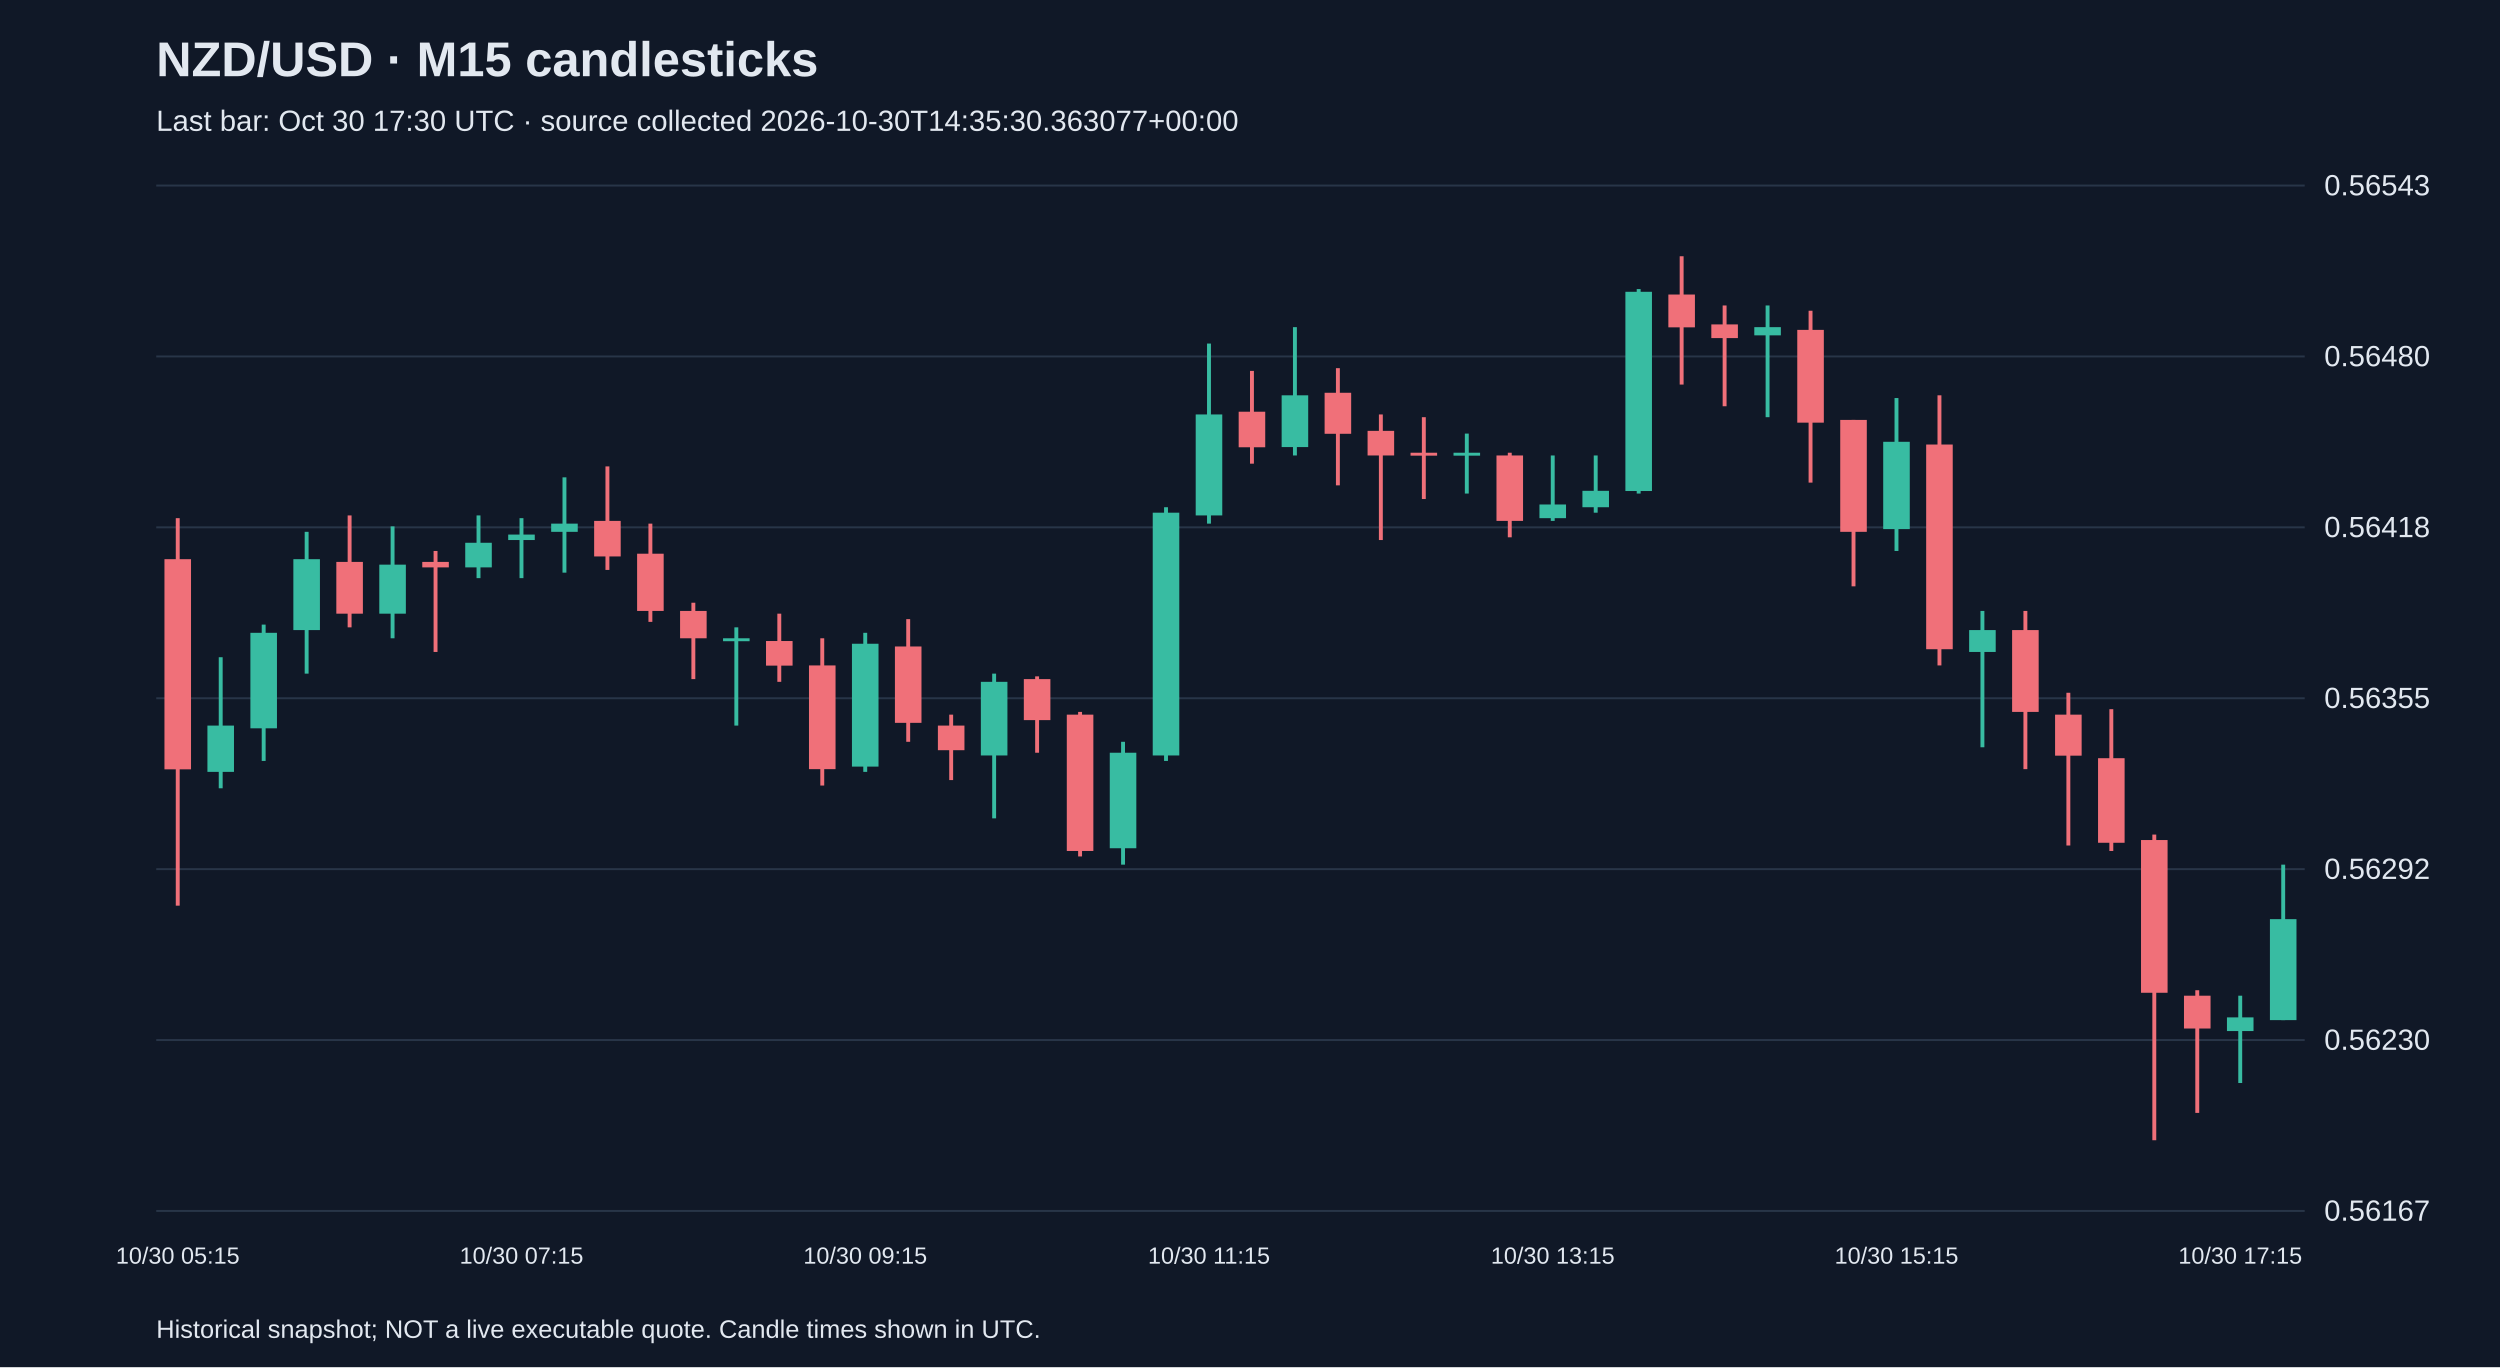
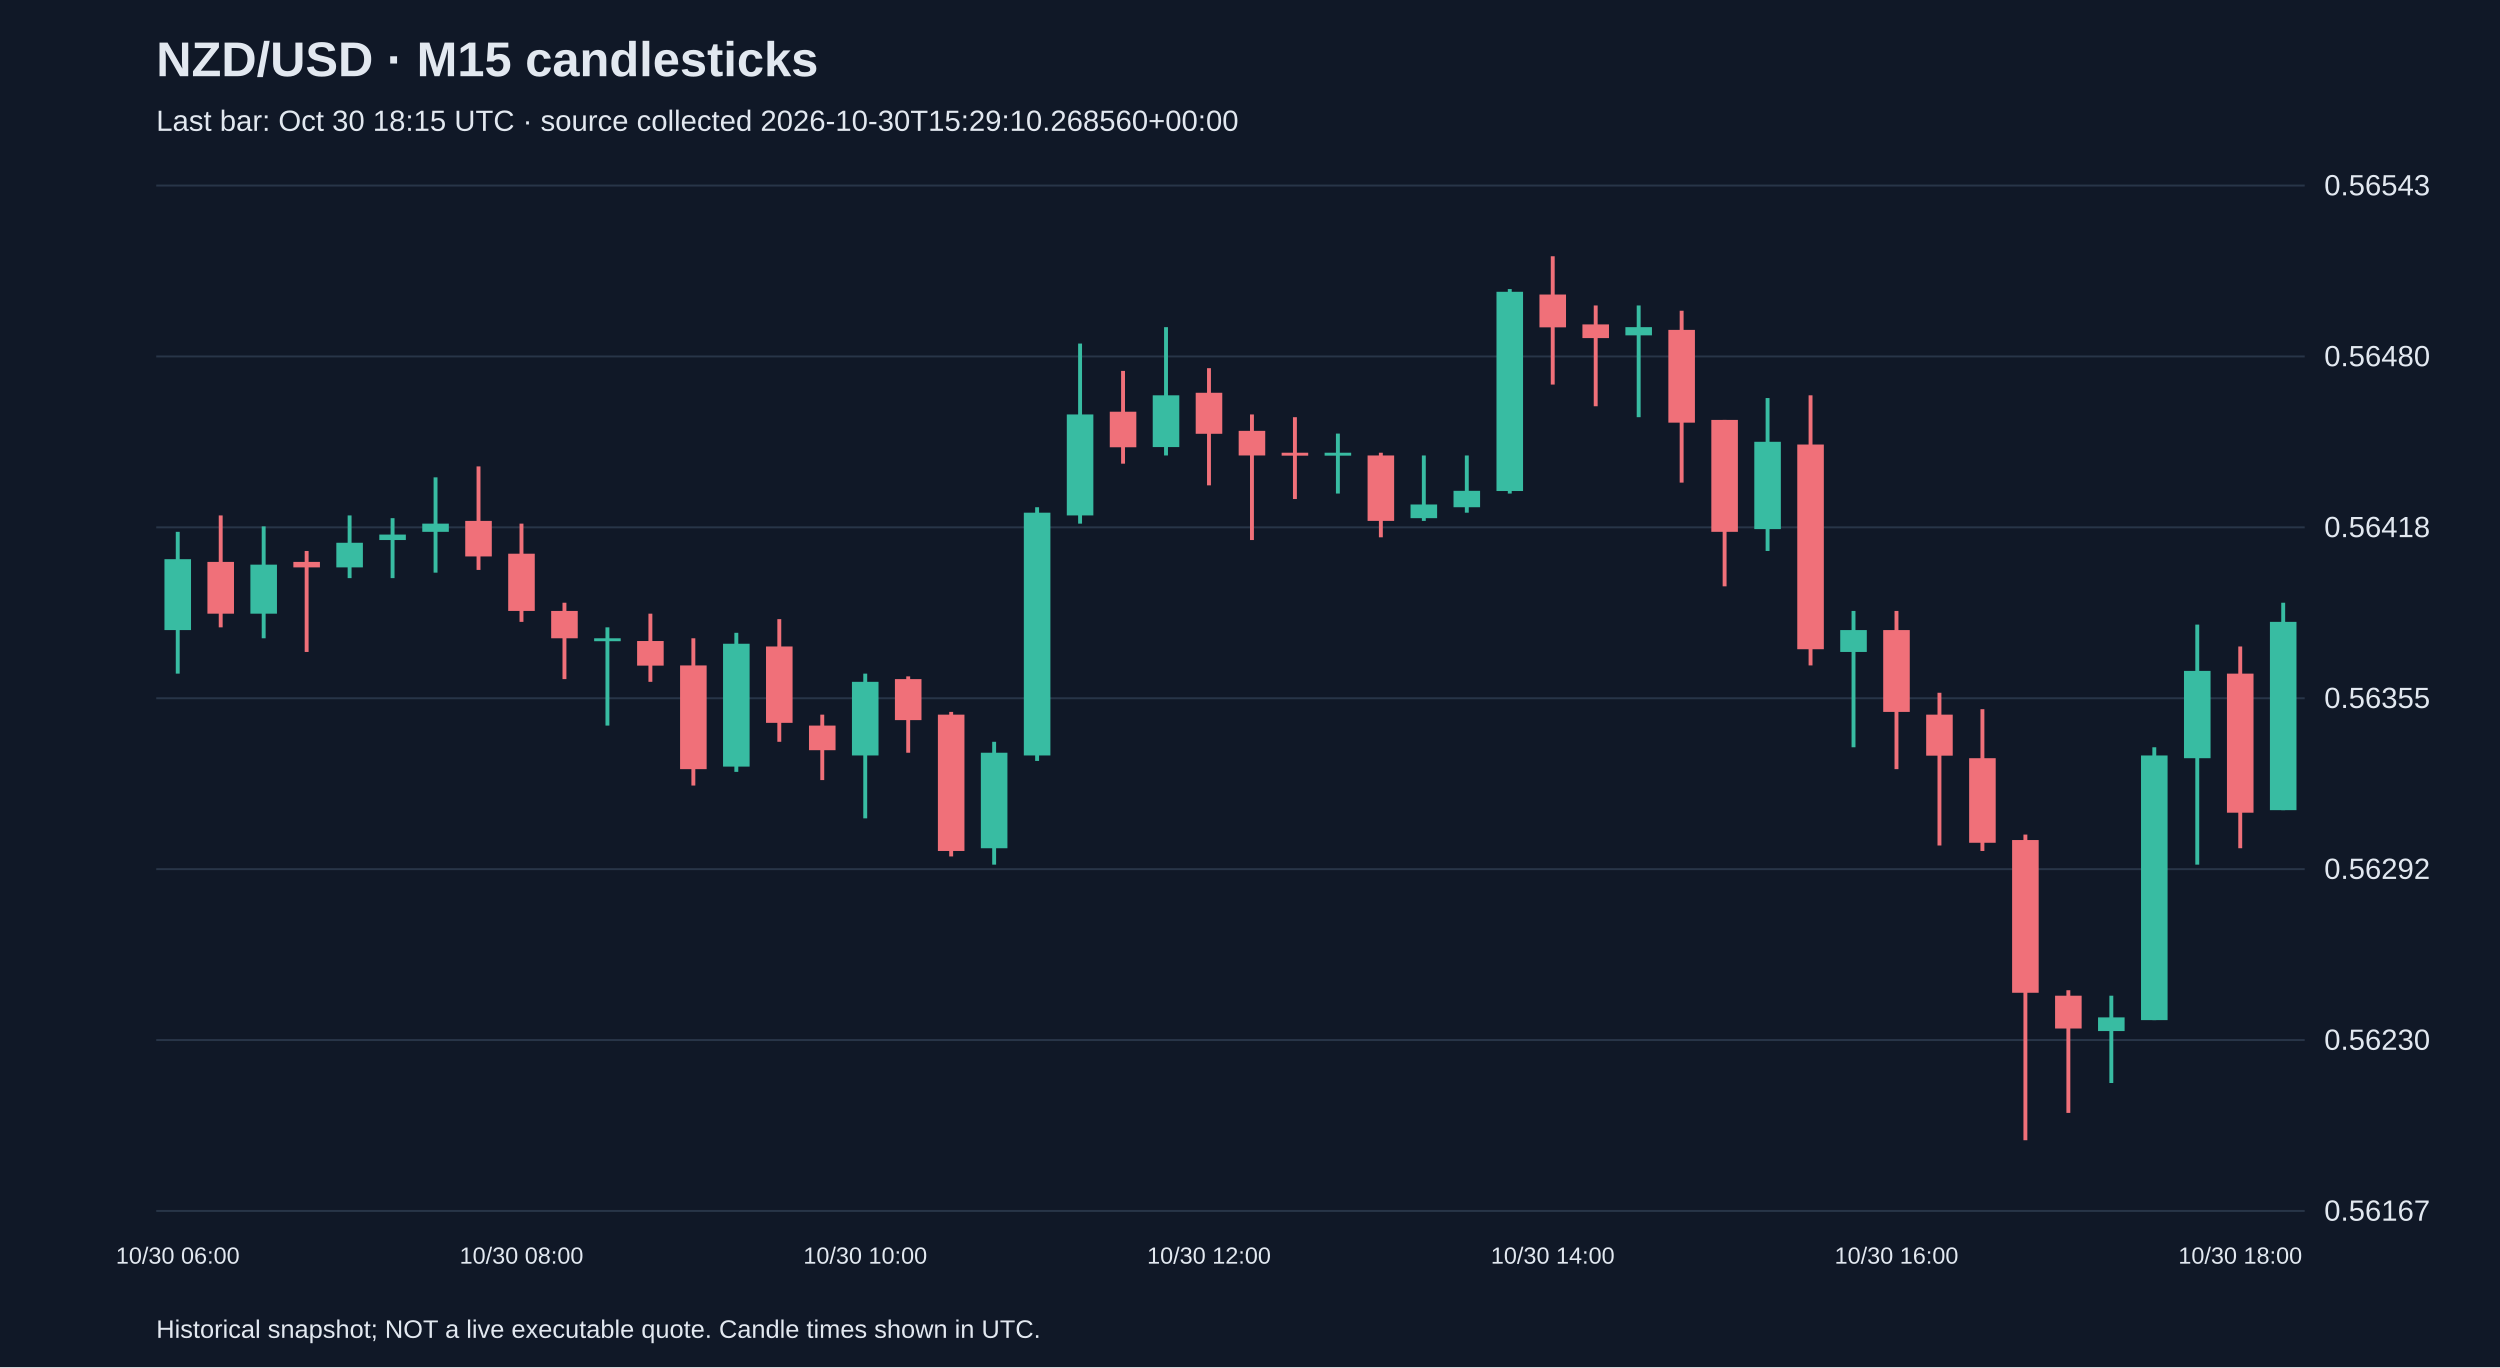
<svg xmlns="http://www.w3.org/2000/svg" viewBox="0 0 1280 700">
  <rect width="100%" height="100%" fill="#101827" />
  <style>text{font-family:Arial,sans-serif;fill:#e2e8f0}</style>
  <text x="80" y="39" font-size="25" font-weight="bold">NZD/USD · M15 candlesticks</text>
-   <text x="80" y="67" font-size="15" fill="#a6b1c5">Last bar: Oct 30 17:30 UTC · source collected 2026-10-30T14:35:30.363077+00:00</text>
+   <text x="80" y="67" font-size="15" fill="#a6b1c5">Last bar: Oct 30 18:15 UTC · source collected 2026-10-30T15:29:10.268560+00:00</text>
  <line x1="80" y1="620.0" x2="1180" y2="620.0" stroke="#283548" />
  <text x="1190" y="625.0" font-size="15">0.56167</text>
  <line x1="80" y1="532.5" x2="1180" y2="532.5" stroke="#283548" />
  <text x="1190" y="537.5" font-size="15">0.56230</text>
  <line x1="80" y1="445.0" x2="1180" y2="445.0" stroke="#283548" />
  <text x="1190" y="450.0" font-size="15">0.56292</text>
  <line x1="80" y1="357.5" x2="1180" y2="357.5" stroke="#283548" />
  <text x="1190" y="362.5" font-size="15">0.56355</text>
  <line x1="80" y1="270.0" x2="1180" y2="270.0" stroke="#283548" />
  <text x="1190" y="275.0" font-size="15">0.56418</text>
  <line x1="80" y1="182.5" x2="1180" y2="182.5" stroke="#283548" />
  <text x="1190" y="187.5" font-size="15">0.56480</text>
  <line x1="80" y1="95.0" x2="1180" y2="95.0" stroke="#283548" />
  <text x="1190" y="100.0" font-size="15">0.56543</text>
-   <line x1="91.0" y1="265.3" x2="91.0" y2="463.7" stroke="#f07079" stroke-width="2" />
-   <rect x="84.2" y="286.3" width="13.6" height="107.6" fill="#f07079" />
-   <text x="91.0" y="647" text-anchor="middle" font-size="12">10/30 05:15</text>
-   <line x1="113.0" y1="336.5" x2="113.0" y2="403.6" stroke="#38bca2" stroke-width="2" />
-   <rect x="106.2" y="371.5" width="13.6" height="23.7" fill="#38bca2" />
-   <line x1="135.0" y1="319.8" x2="135.0" y2="389.6" stroke="#38bca2" stroke-width="2" />
-   <rect x="128.2" y="324.0" width="13.6" height="48.9" fill="#38bca2" />
-   <line x1="157.0" y1="272.3" x2="157.0" y2="344.9" stroke="#38bca2" stroke-width="2" />
-   <rect x="150.2" y="286.3" width="13.6" height="36.3" fill="#38bca2" />
-   <line x1="179.0" y1="263.9" x2="179.0" y2="321.2" stroke="#f07079" stroke-width="2" />
-   <rect x="172.2" y="287.7" width="13.6" height="26.5" fill="#f07079" />
-   <line x1="201.0" y1="269.5" x2="201.0" y2="326.8" stroke="#38bca2" stroke-width="2" />
-   <rect x="194.2" y="289.1" width="13.6" height="25.1" fill="#38bca2" />
-   <line x1="223.0" y1="282.1" x2="223.0" y2="333.8" stroke="#f07079" stroke-width="2" />
-   <rect x="216.2" y="287.7" width="13.6" height="2.8" fill="#f07079" />
-   <line x1="245.0" y1="263.9" x2="245.0" y2="296.0" stroke="#38bca2" stroke-width="2" />
-   <rect x="238.2" y="277.9" width="13.6" height="12.6" fill="#38bca2" />
-   <line x1="267.0" y1="265.3" x2="267.0" y2="296.0" stroke="#38bca2" stroke-width="2" />
-   <rect x="260.2" y="273.7" width="13.6" height="2.8" fill="#38bca2" />
-   <text x="267.0" y="647" text-anchor="middle" font-size="12">10/30 07:15</text>
-   <line x1="289.0" y1="244.4" x2="289.0" y2="293.2" stroke="#38bca2" stroke-width="2" />
-   <rect x="282.2" y="268.1" width="13.6" height="4.2" fill="#38bca2" />
-   <line x1="311.0" y1="238.8" x2="311.0" y2="291.8" stroke="#f07079" stroke-width="2" />
-   <rect x="304.2" y="266.7" width="13.6" height="18.2" fill="#f07079" />
-   <line x1="333.0" y1="268.1" x2="333.0" y2="318.4" stroke="#f07079" stroke-width="2" />
-   <rect x="326.2" y="283.5" width="13.6" height="29.3" fill="#f07079" />
-   <line x1="355.0" y1="308.6" x2="355.0" y2="347.7" stroke="#f07079" stroke-width="2" />
-   <rect x="348.2" y="312.8" width="13.6" height="14.0" fill="#f07079" />
-   <line x1="377.0" y1="321.2" x2="377.0" y2="371.5" stroke="#38bca2" stroke-width="2" />
-   <rect x="370.2" y="326.8" width="13.6" height="1.5" fill="#38bca2" />
-   <line x1="399.0" y1="314.2" x2="399.0" y2="349.1" stroke="#f07079" stroke-width="2" />
-   <rect x="392.2" y="328.2" width="13.6" height="12.6" fill="#f07079" />
-   <line x1="421.0" y1="326.8" x2="421.0" y2="402.2" stroke="#f07079" stroke-width="2" />
-   <rect x="414.2" y="340.7" width="13.6" height="53.1" fill="#f07079" />
-   <line x1="443.0" y1="324.0" x2="443.0" y2="395.2" stroke="#38bca2" stroke-width="2" />
-   <rect x="436.2" y="329.6" width="13.6" height="62.9" fill="#38bca2" />
-   <text x="443.0" y="647" text-anchor="middle" font-size="12">10/30 09:15</text>
-   <line x1="465.0" y1="317.0" x2="465.0" y2="379.8" stroke="#f07079" stroke-width="2" />
-   <rect x="458.2" y="331.0" width="13.6" height="39.1" fill="#f07079" />
-   <line x1="487.0" y1="365.9" x2="487.0" y2="399.4" stroke="#f07079" stroke-width="2" />
-   <rect x="480.2" y="371.5" width="13.6" height="12.6" fill="#f07079" />
-   <line x1="509.0" y1="344.9" x2="509.0" y2="419.0" stroke="#38bca2" stroke-width="2" />
-   <rect x="502.2" y="349.1" width="13.6" height="37.7" fill="#38bca2" />
-   <line x1="531.0" y1="346.3" x2="531.0" y2="385.4" stroke="#f07079" stroke-width="2" />
-   <rect x="524.2" y="347.7" width="13.6" height="21.0" fill="#f07079" />
-   <line x1="553.0" y1="364.5" x2="553.0" y2="438.5" stroke="#f07079" stroke-width="2" />
-   <rect x="546.2" y="365.9" width="13.6" height="69.8" fill="#f07079" />
-   <line x1="575.0" y1="379.8" x2="575.0" y2="442.7" stroke="#38bca2" stroke-width="2" />
-   <rect x="568.2" y="385.4" width="13.6" height="48.9" fill="#38bca2" />
-   <line x1="597.0" y1="259.7" x2="597.0" y2="389.6" stroke="#38bca2" stroke-width="2" />
-   <rect x="590.2" y="262.5" width="13.6" height="124.3" fill="#38bca2" />
-   <line x1="619.0" y1="175.9" x2="619.0" y2="268.1" stroke="#38bca2" stroke-width="2" />
-   <rect x="612.2" y="212.2" width="13.6" height="51.7" fill="#38bca2" />
-   <text x="619.0" y="647" text-anchor="middle" font-size="12">10/30 11:15</text>
-   <line x1="641.0" y1="189.9" x2="641.0" y2="237.4" stroke="#f07079" stroke-width="2" />
-   <rect x="634.2" y="210.8" width="13.6" height="18.2" fill="#f07079" />
-   <line x1="663.0" y1="167.5" x2="663.0" y2="233.2" stroke="#38bca2" stroke-width="2" />
-   <rect x="656.2" y="202.4" width="13.6" height="26.5" fill="#38bca2" />
-   <line x1="685.0" y1="188.5" x2="685.0" y2="248.5" stroke="#f07079" stroke-width="2" />
-   <rect x="678.2" y="201.1" width="13.6" height="21.0" fill="#f07079" />
-   <line x1="707.0" y1="212.2" x2="707.0" y2="276.5" stroke="#f07079" stroke-width="2" />
-   <rect x="700.2" y="220.6" width="13.6" height="12.6" fill="#f07079" />
-   <line x1="729.0" y1="213.6" x2="729.0" y2="255.5" stroke="#f07079" stroke-width="2" />
-   <rect x="722.2" y="231.8" width="13.6" height="1.5" fill="#f07079" />
-   <line x1="751.0" y1="222.0" x2="751.0" y2="252.7" stroke="#38bca2" stroke-width="2" />
-   <rect x="744.2" y="231.8" width="13.6" height="1.5" fill="#38bca2" />
-   <line x1="773.0" y1="231.8" x2="773.0" y2="275.1" stroke="#f07079" stroke-width="2" />
-   <rect x="766.2" y="233.2" width="13.6" height="33.5" fill="#f07079" />
-   <line x1="795.0" y1="233.2" x2="795.0" y2="266.7" stroke="#38bca2" stroke-width="2" />
-   <rect x="788.2" y="258.3" width="13.6" height="7.0" fill="#38bca2" />
-   <text x="795.0" y="647" text-anchor="middle" font-size="12">10/30 13:15</text>
-   <line x1="817.0" y1="233.2" x2="817.0" y2="262.5" stroke="#38bca2" stroke-width="2" />
-   <rect x="810.2" y="251.3" width="13.6" height="8.4" fill="#38bca2" />
-   <line x1="839.0" y1="148.0" x2="839.0" y2="252.7" stroke="#38bca2" stroke-width="2" />
-   <rect x="832.2" y="149.4" width="13.6" height="102.0" fill="#38bca2" />
-   <line x1="861.0" y1="131.2" x2="861.0" y2="196.9" stroke="#f07079" stroke-width="2" />
-   <rect x="854.2" y="150.8" width="13.6" height="16.8" fill="#f07079" />
-   <line x1="883.0" y1="156.4" x2="883.0" y2="208.0" stroke="#f07079" stroke-width="2" />
-   <rect x="876.2" y="166.1" width="13.6" height="7.0" fill="#f07079" />
-   <line x1="905.0" y1="156.4" x2="905.0" y2="213.6" stroke="#38bca2" stroke-width="2" />
-   <rect x="898.2" y="167.5" width="13.6" height="4.2" fill="#38bca2" />
-   <line x1="927.0" y1="159.1" x2="927.0" y2="247.1" stroke="#f07079" stroke-width="2" />
-   <rect x="920.2" y="168.9" width="13.6" height="47.5" fill="#f07079" />
-   <line x1="949.0" y1="215.0" x2="949.0" y2="300.2" stroke="#f07079" stroke-width="2" />
-   <rect x="942.2" y="215.0" width="13.6" height="57.3" fill="#f07079" />
-   <line x1="971.0" y1="203.8" x2="971.0" y2="282.1" stroke="#38bca2" stroke-width="2" />
-   <rect x="964.2" y="226.2" width="13.6" height="44.7" fill="#38bca2" />
-   <text x="971.0" y="647" text-anchor="middle" font-size="12">10/30 15:15</text>
-   <line x1="993.0" y1="202.4" x2="993.0" y2="340.7" stroke="#f07079" stroke-width="2" />
-   <rect x="986.2" y="227.6" width="13.6" height="104.8" fill="#f07079" />
-   <line x1="1015.0" y1="312.8" x2="1015.0" y2="382.6" stroke="#38bca2" stroke-width="2" />
-   <rect x="1008.2" y="322.6" width="13.6" height="11.2" fill="#38bca2" />
-   <line x1="1037.0" y1="312.8" x2="1037.0" y2="393.8" stroke="#f07079" stroke-width="2" />
-   <rect x="1030.2" y="322.6" width="13.6" height="41.9" fill="#f07079" />
-   <line x1="1059.0" y1="354.7" x2="1059.0" y2="432.9" stroke="#f07079" stroke-width="2" />
-   <rect x="1052.2" y="365.9" width="13.6" height="21.0" fill="#f07079" />
-   <line x1="1081.0" y1="363.1" x2="1081.0" y2="435.7" stroke="#f07079" stroke-width="2" />
-   <rect x="1074.2" y="388.2" width="13.6" height="43.3" fill="#f07079" />
-   <line x1="1103.0" y1="427.3" x2="1103.0" y2="583.8" stroke="#f07079" stroke-width="2" />
-   <rect x="1096.2" y="430.1" width="13.6" height="78.2" fill="#f07079" />
-   <line x1="1125.0" y1="507.0" x2="1125.0" y2="569.8" stroke="#f07079" stroke-width="2" />
-   <rect x="1118.2" y="509.8" width="13.6" height="16.8" fill="#f07079" />
-   <line x1="1147.0" y1="509.8" x2="1147.0" y2="554.5" stroke="#38bca2" stroke-width="2" />
-   <rect x="1140.2" y="520.9" width="13.6" height="7.0" fill="#38bca2" />
-   <text x="1147.0" y="647" text-anchor="middle" font-size="12">10/30 17:15</text>
-   <line x1="1169.0" y1="442.7" x2="1169.0" y2="522.3" stroke="#38bca2" stroke-width="2" />
-   <rect x="1162.2" y="470.6" width="13.6" height="51.7" fill="#38bca2" />
+   <line x1="91.0" y1="272.3" x2="91.0" y2="344.9" stroke="#38bca2" stroke-width="2" />
+   <rect x="84.2" y="286.3" width="13.6" height="36.3" fill="#38bca2" />
+   <text x="91.0" y="647" text-anchor="middle" font-size="12">10/30 06:00</text>
+   <line x1="113.0" y1="263.9" x2="113.0" y2="321.2" stroke="#f07079" stroke-width="2" />
+   <rect x="106.2" y="287.7" width="13.6" height="26.5" fill="#f07079" />
+   <line x1="135.0" y1="269.5" x2="135.0" y2="326.8" stroke="#38bca2" stroke-width="2" />
+   <rect x="128.2" y="289.1" width="13.6" height="25.1" fill="#38bca2" />
+   <line x1="157.0" y1="282.1" x2="157.0" y2="333.8" stroke="#f07079" stroke-width="2" />
+   <rect x="150.2" y="287.7" width="13.6" height="2.8" fill="#f07079" />
+   <line x1="179.0" y1="263.9" x2="179.0" y2="296.0" stroke="#38bca2" stroke-width="2" />
+   <rect x="172.2" y="277.9" width="13.6" height="12.6" fill="#38bca2" />
+   <line x1="201.0" y1="265.3" x2="201.0" y2="296.0" stroke="#38bca2" stroke-width="2" />
+   <rect x="194.2" y="273.7" width="13.6" height="2.8" fill="#38bca2" />
+   <line x1="223.0" y1="244.4" x2="223.0" y2="293.2" stroke="#38bca2" stroke-width="2" />
+   <rect x="216.2" y="268.1" width="13.6" height="4.2" fill="#38bca2" />
+   <line x1="245.0" y1="238.8" x2="245.0" y2="291.8" stroke="#f07079" stroke-width="2" />
+   <rect x="238.2" y="266.7" width="13.6" height="18.2" fill="#f07079" />
+   <line x1="267.0" y1="268.1" x2="267.0" y2="318.4" stroke="#f07079" stroke-width="2" />
+   <rect x="260.2" y="283.5" width="13.6" height="29.3" fill="#f07079" />
+   <text x="267.0" y="647" text-anchor="middle" font-size="12">10/30 08:00</text>
+   <line x1="289.0" y1="308.6" x2="289.0" y2="347.7" stroke="#f07079" stroke-width="2" />
+   <rect x="282.2" y="312.8" width="13.6" height="14.0" fill="#f07079" />
+   <line x1="311.0" y1="321.2" x2="311.0" y2="371.5" stroke="#38bca2" stroke-width="2" />
+   <rect x="304.2" y="326.8" width="13.6" height="1.5" fill="#38bca2" />
+   <line x1="333.0" y1="314.2" x2="333.0" y2="349.1" stroke="#f07079" stroke-width="2" />
+   <rect x="326.2" y="328.2" width="13.6" height="12.6" fill="#f07079" />
+   <line x1="355.0" y1="326.8" x2="355.0" y2="402.2" stroke="#f07079" stroke-width="2" />
+   <rect x="348.2" y="340.7" width="13.6" height="53.1" fill="#f07079" />
+   <line x1="377.0" y1="324.0" x2="377.0" y2="395.2" stroke="#38bca2" stroke-width="2" />
+   <rect x="370.2" y="329.6" width="13.6" height="62.9" fill="#38bca2" />
+   <line x1="399.0" y1="317.0" x2="399.0" y2="379.8" stroke="#f07079" stroke-width="2" />
+   <rect x="392.2" y="331.0" width="13.6" height="39.1" fill="#f07079" />
+   <line x1="421.0" y1="365.9" x2="421.0" y2="399.4" stroke="#f07079" stroke-width="2" />
+   <rect x="414.2" y="371.5" width="13.6" height="12.6" fill="#f07079" />
+   <line x1="443.0" y1="344.9" x2="443.0" y2="419.0" stroke="#38bca2" stroke-width="2" />
+   <rect x="436.2" y="349.1" width="13.6" height="37.7" fill="#38bca2" />
+   <text x="443.0" y="647" text-anchor="middle" font-size="12">10/30 10:00</text>
+   <line x1="465.0" y1="346.3" x2="465.0" y2="385.4" stroke="#f07079" stroke-width="2" />
+   <rect x="458.2" y="347.7" width="13.6" height="21.0" fill="#f07079" />
+   <line x1="487.0" y1="364.5" x2="487.0" y2="438.5" stroke="#f07079" stroke-width="2" />
+   <rect x="480.2" y="365.9" width="13.6" height="69.8" fill="#f07079" />
+   <line x1="509.0" y1="379.8" x2="509.0" y2="442.7" stroke="#38bca2" stroke-width="2" />
+   <rect x="502.2" y="385.4" width="13.6" height="48.9" fill="#38bca2" />
+   <line x1="531.0" y1="259.7" x2="531.0" y2="389.6" stroke="#38bca2" stroke-width="2" />
+   <rect x="524.2" y="262.5" width="13.6" height="124.3" fill="#38bca2" />
+   <line x1="553.0" y1="175.9" x2="553.0" y2="268.1" stroke="#38bca2" stroke-width="2" />
+   <rect x="546.2" y="212.2" width="13.6" height="51.7" fill="#38bca2" />
+   <line x1="575.0" y1="189.9" x2="575.0" y2="237.4" stroke="#f07079" stroke-width="2" />
+   <rect x="568.2" y="210.8" width="13.6" height="18.2" fill="#f07079" />
+   <line x1="597.0" y1="167.5" x2="597.0" y2="233.2" stroke="#38bca2" stroke-width="2" />
+   <rect x="590.2" y="202.4" width="13.6" height="26.5" fill="#38bca2" />
+   <line x1="619.0" y1="188.5" x2="619.0" y2="248.5" stroke="#f07079" stroke-width="2" />
+   <rect x="612.2" y="201.1" width="13.6" height="21.0" fill="#f07079" />
+   <text x="619.0" y="647" text-anchor="middle" font-size="12">10/30 12:00</text>
+   <line x1="641.0" y1="212.2" x2="641.0" y2="276.5" stroke="#f07079" stroke-width="2" />
+   <rect x="634.2" y="220.6" width="13.6" height="12.6" fill="#f07079" />
+   <line x1="663.0" y1="213.6" x2="663.0" y2="255.5" stroke="#f07079" stroke-width="2" />
+   <rect x="656.2" y="231.8" width="13.6" height="1.5" fill="#f07079" />
+   <line x1="685.0" y1="222.0" x2="685.0" y2="252.7" stroke="#38bca2" stroke-width="2" />
+   <rect x="678.2" y="231.8" width="13.6" height="1.5" fill="#38bca2" />
+   <line x1="707.0" y1="231.8" x2="707.0" y2="275.1" stroke="#f07079" stroke-width="2" />
+   <rect x="700.2" y="233.2" width="13.6" height="33.5" fill="#f07079" />
+   <line x1="729.0" y1="233.2" x2="729.0" y2="266.7" stroke="#38bca2" stroke-width="2" />
+   <rect x="722.2" y="258.3" width="13.6" height="7.0" fill="#38bca2" />
+   <line x1="751.0" y1="233.2" x2="751.0" y2="262.5" stroke="#38bca2" stroke-width="2" />
+   <rect x="744.2" y="251.3" width="13.6" height="8.4" fill="#38bca2" />
+   <line x1="773.0" y1="148.0" x2="773.0" y2="252.7" stroke="#38bca2" stroke-width="2" />
+   <rect x="766.2" y="149.4" width="13.6" height="102.0" fill="#38bca2" />
+   <line x1="795.0" y1="131.2" x2="795.0" y2="196.9" stroke="#f07079" stroke-width="2" />
+   <rect x="788.2" y="150.8" width="13.6" height="16.8" fill="#f07079" />
+   <text x="795.0" y="647" text-anchor="middle" font-size="12">10/30 14:00</text>
+   <line x1="817.0" y1="156.4" x2="817.0" y2="208.0" stroke="#f07079" stroke-width="2" />
+   <rect x="810.2" y="166.1" width="13.6" height="7.0" fill="#f07079" />
+   <line x1="839.0" y1="156.4" x2="839.0" y2="213.6" stroke="#38bca2" stroke-width="2" />
+   <rect x="832.2" y="167.5" width="13.6" height="4.2" fill="#38bca2" />
+   <line x1="861.0" y1="159.1" x2="861.0" y2="247.1" stroke="#f07079" stroke-width="2" />
+   <rect x="854.2" y="168.9" width="13.6" height="47.5" fill="#f07079" />
+   <line x1="883.0" y1="215.0" x2="883.0" y2="300.2" stroke="#f07079" stroke-width="2" />
+   <rect x="876.2" y="215.0" width="13.6" height="57.3" fill="#f07079" />
+   <line x1="905.0" y1="203.8" x2="905.0" y2="282.1" stroke="#38bca2" stroke-width="2" />
+   <rect x="898.2" y="226.2" width="13.6" height="44.7" fill="#38bca2" />
+   <line x1="927.0" y1="202.4" x2="927.0" y2="340.7" stroke="#f07079" stroke-width="2" />
+   <rect x="920.2" y="227.6" width="13.6" height="104.8" fill="#f07079" />
+   <line x1="949.0" y1="312.8" x2="949.0" y2="382.6" stroke="#38bca2" stroke-width="2" />
+   <rect x="942.2" y="322.6" width="13.6" height="11.2" fill="#38bca2" />
+   <line x1="971.0" y1="312.8" x2="971.0" y2="393.8" stroke="#f07079" stroke-width="2" />
+   <rect x="964.2" y="322.6" width="13.6" height="41.9" fill="#f07079" />
+   <text x="971.0" y="647" text-anchor="middle" font-size="12">10/30 16:00</text>
+   <line x1="993.0" y1="354.7" x2="993.0" y2="432.9" stroke="#f07079" stroke-width="2" />
+   <rect x="986.2" y="365.9" width="13.6" height="21.0" fill="#f07079" />
+   <line x1="1015.0" y1="363.1" x2="1015.0" y2="435.7" stroke="#f07079" stroke-width="2" />
+   <rect x="1008.2" y="388.2" width="13.6" height="43.3" fill="#f07079" />
+   <line x1="1037.0" y1="427.3" x2="1037.0" y2="583.8" stroke="#f07079" stroke-width="2" />
+   <rect x="1030.2" y="430.1" width="13.6" height="78.2" fill="#f07079" />
+   <line x1="1059.0" y1="507.0" x2="1059.0" y2="569.8" stroke="#f07079" stroke-width="2" />
+   <rect x="1052.2" y="509.8" width="13.6" height="16.8" fill="#f07079" />
+   <line x1="1081.0" y1="509.8" x2="1081.0" y2="554.5" stroke="#38bca2" stroke-width="2" />
+   <rect x="1074.2" y="520.9" width="13.6" height="7.0" fill="#38bca2" />
+   <line x1="1103.0" y1="382.6" x2="1103.0" y2="522.3" stroke="#38bca2" stroke-width="2" />
+   <rect x="1096.2" y="386.8" width="13.6" height="135.5" fill="#38bca2" />
+   <line x1="1125.0" y1="319.8" x2="1125.0" y2="442.7" stroke="#38bca2" stroke-width="2" />
+   <rect x="1118.2" y="343.5" width="13.6" height="44.7" fill="#38bca2" />
+   <line x1="1147.0" y1="331.0" x2="1147.0" y2="434.3" stroke="#f07079" stroke-width="2" />
+   <rect x="1140.2" y="344.9" width="13.6" height="71.2" fill="#f07079" />
+   <text x="1147.0" y="647" text-anchor="middle" font-size="12">10/30 18:00</text>
+   <line x1="1169.0" y1="308.6" x2="1169.0" y2="414.8" stroke="#38bca2" stroke-width="2" />
+   <rect x="1162.2" y="318.4" width="13.6" height="96.4" fill="#38bca2" />
  <text x="80" y="685" font-size="13">Historical snapshot; NOT a live executable quote. Candle times shown in UTC.</text>
</svg>
